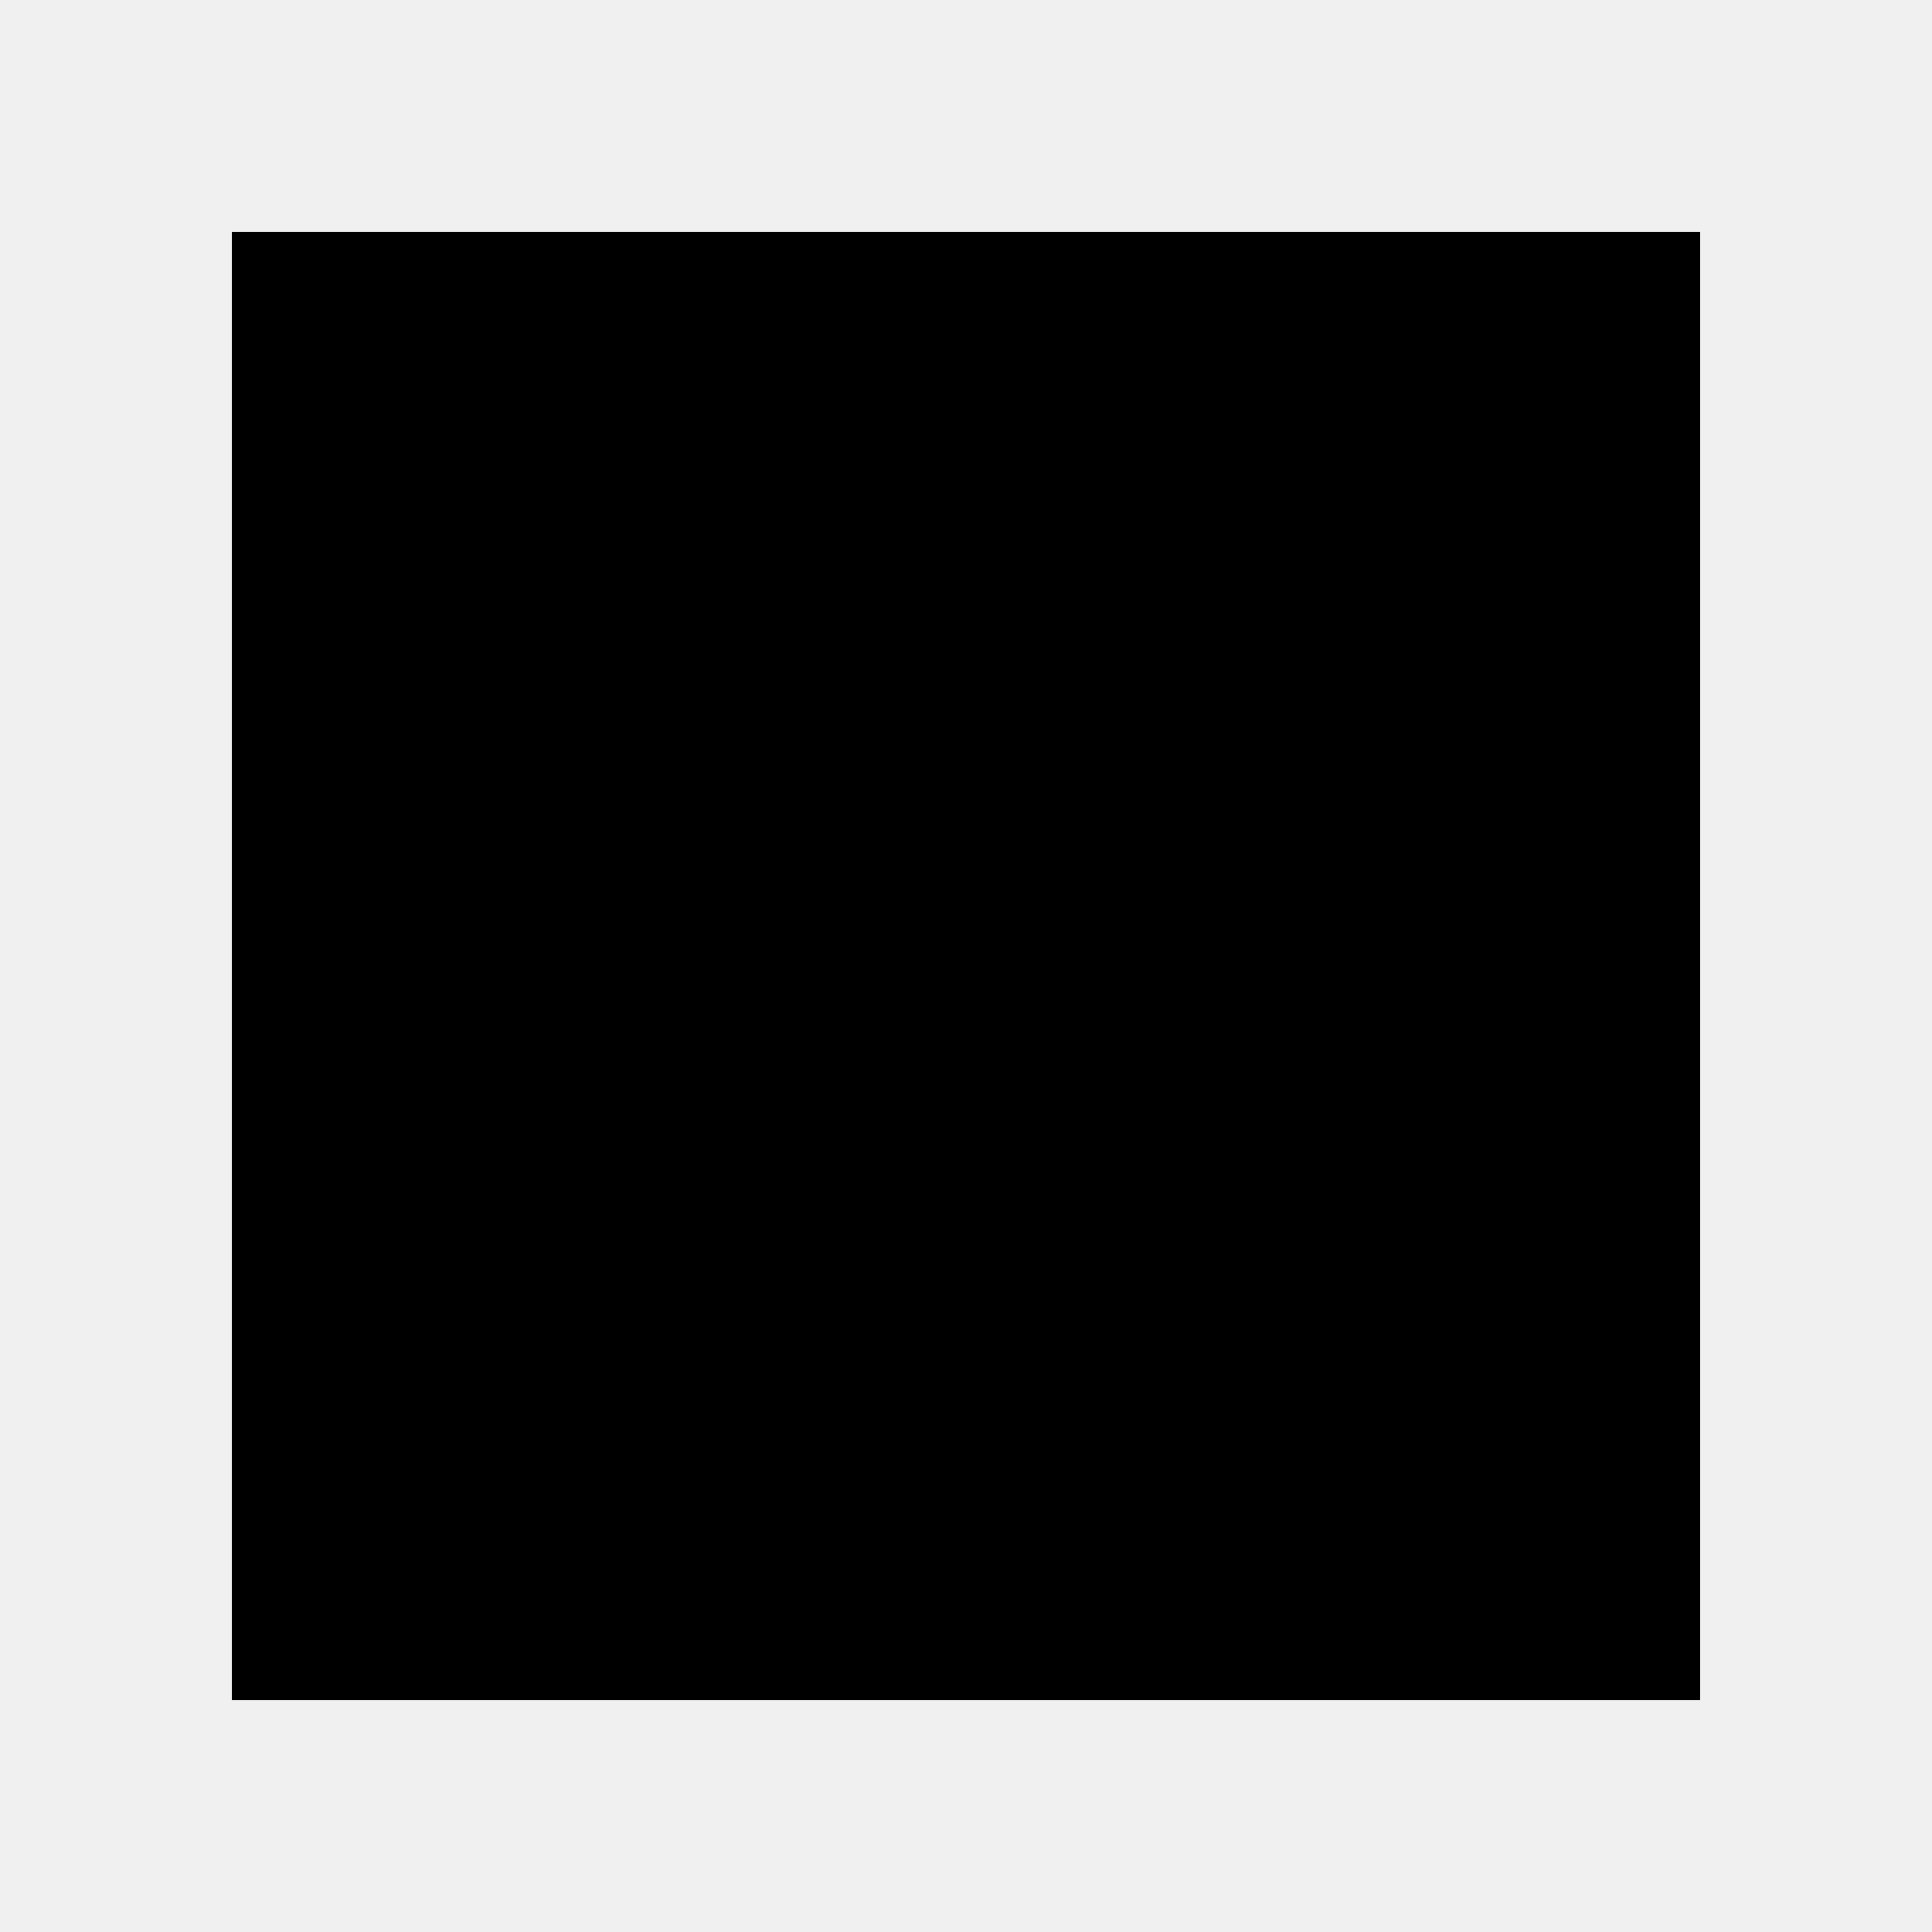
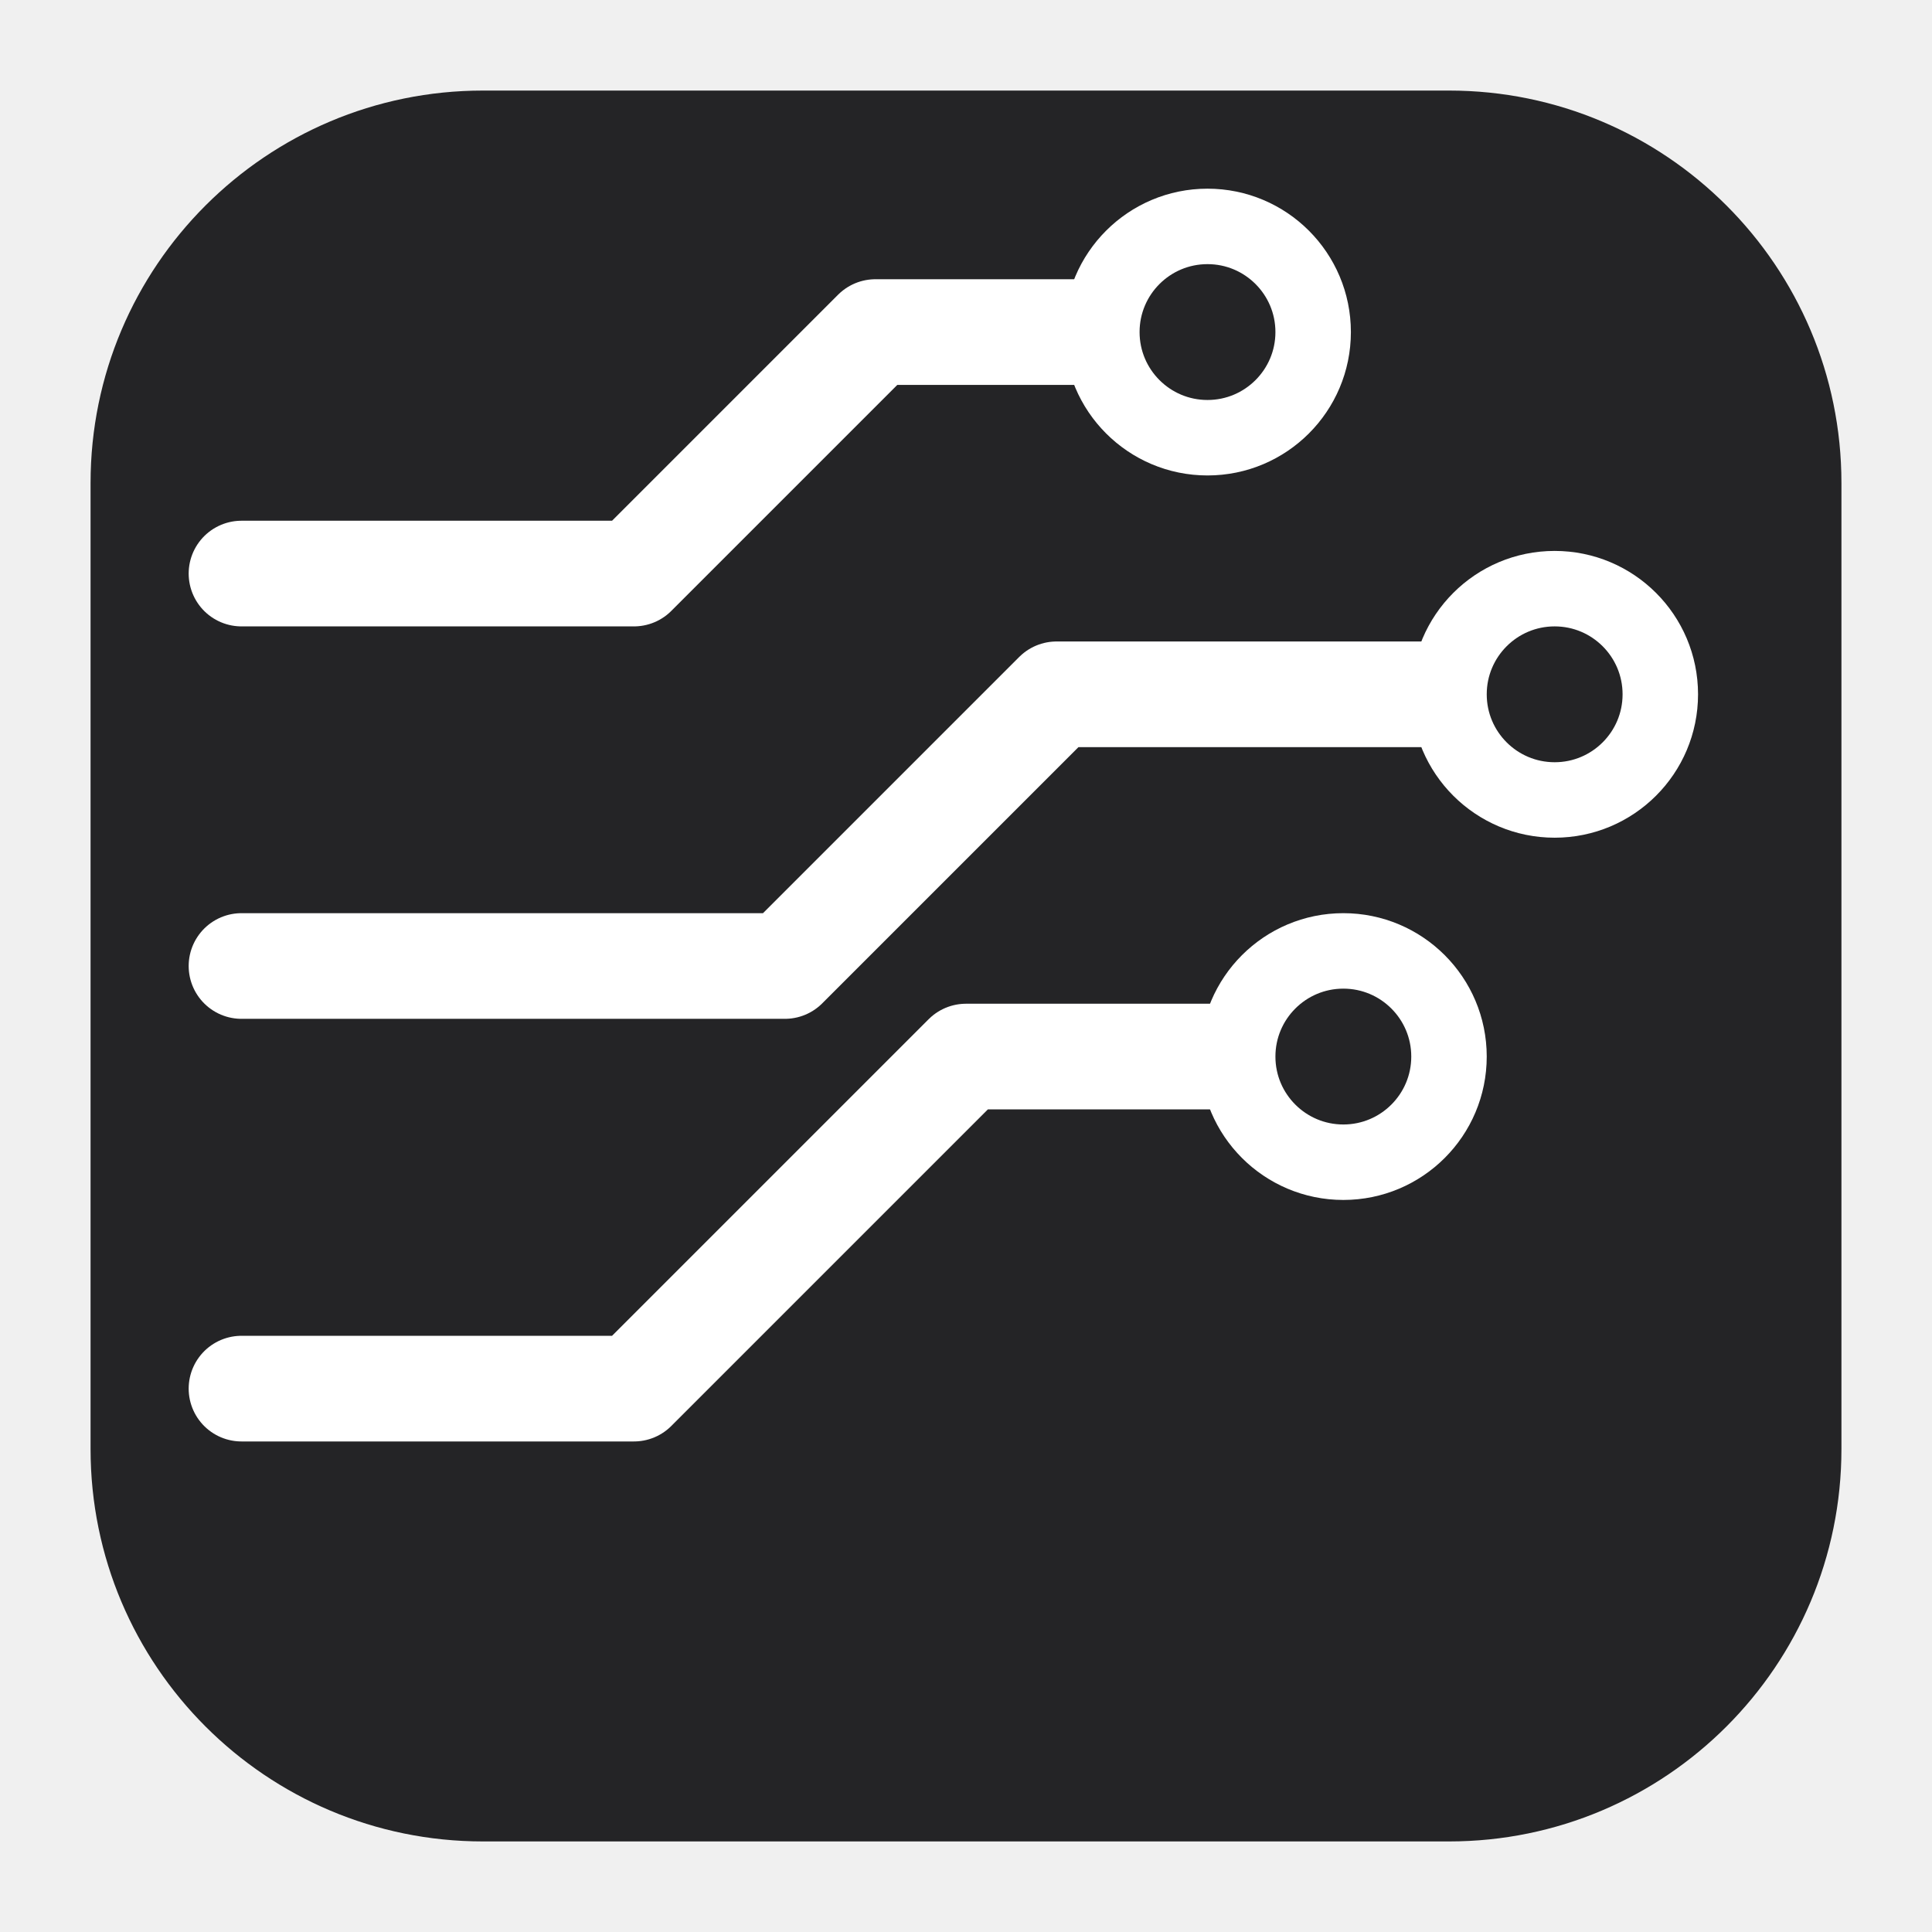
- <svg xmlns="http://www.w3.org/2000/svg" viewBox="0 0 100 100" role="img" aria-label="Black square">
-   <rect x="12" y="12" width="76" height="76" fill="#000000" />
+ <svg xmlns="http://www.w3.org/2000/svg" viewBox="0 0 64 64" role="img" aria-label="Circuit board icon">
+   <rect x="3" y="3" width="58" height="58" rx="13" fill="#242426" />
+   <g fill="none" stroke="#ffffff" stroke-linecap="round" stroke-linejoin="round">
+     <path d="M8 19h13l8-8h8" stroke-width="3.5" />
+     <path d="M8 32h18l9-9h13" stroke-width="3.5" />
+     <path d="M8 46h13l11-11h9" stroke-width="3.5" />
+     <circle cx="40" cy="11" r="3.5" stroke-width="2.5" fill="#242426" />
+     <circle cx="51.5" cy="23" r="3.5" stroke-width="2.5" fill="#242426" />
+     <circle cx="44.5" cy="35" r="3.5" stroke-width="2.5" fill="#242426" />
+   </g>
</svg>
